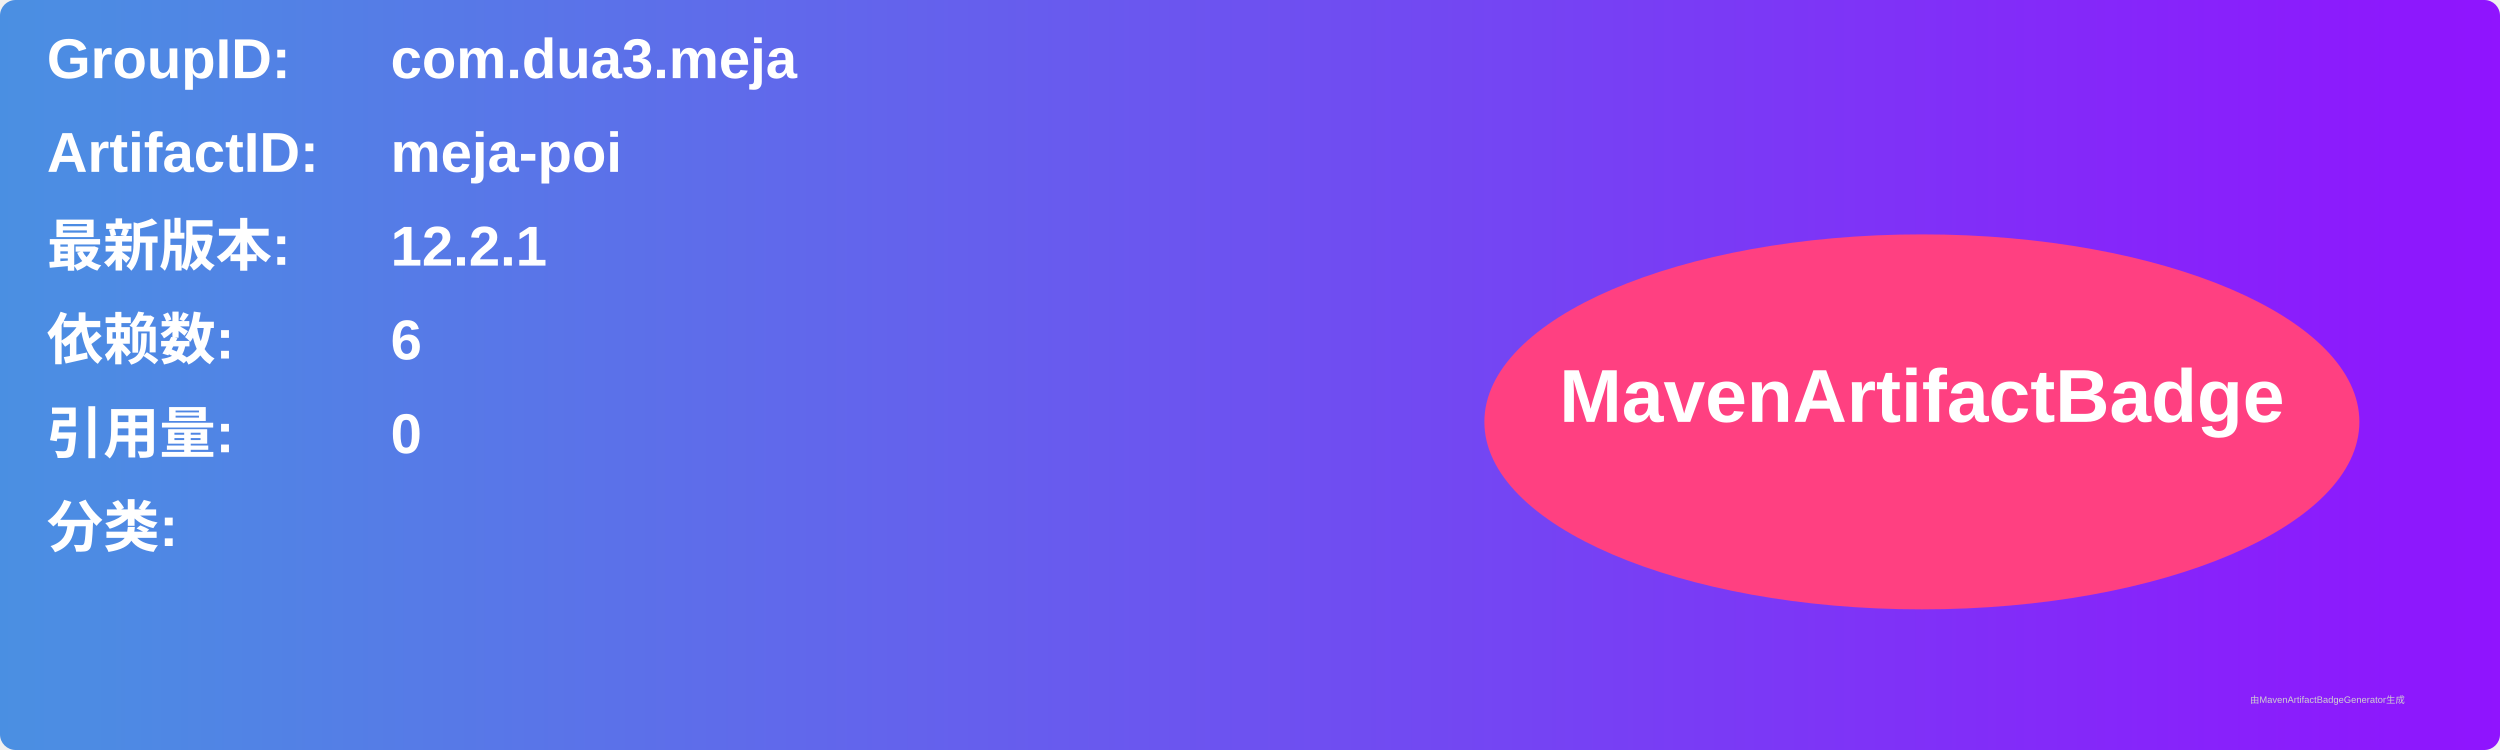
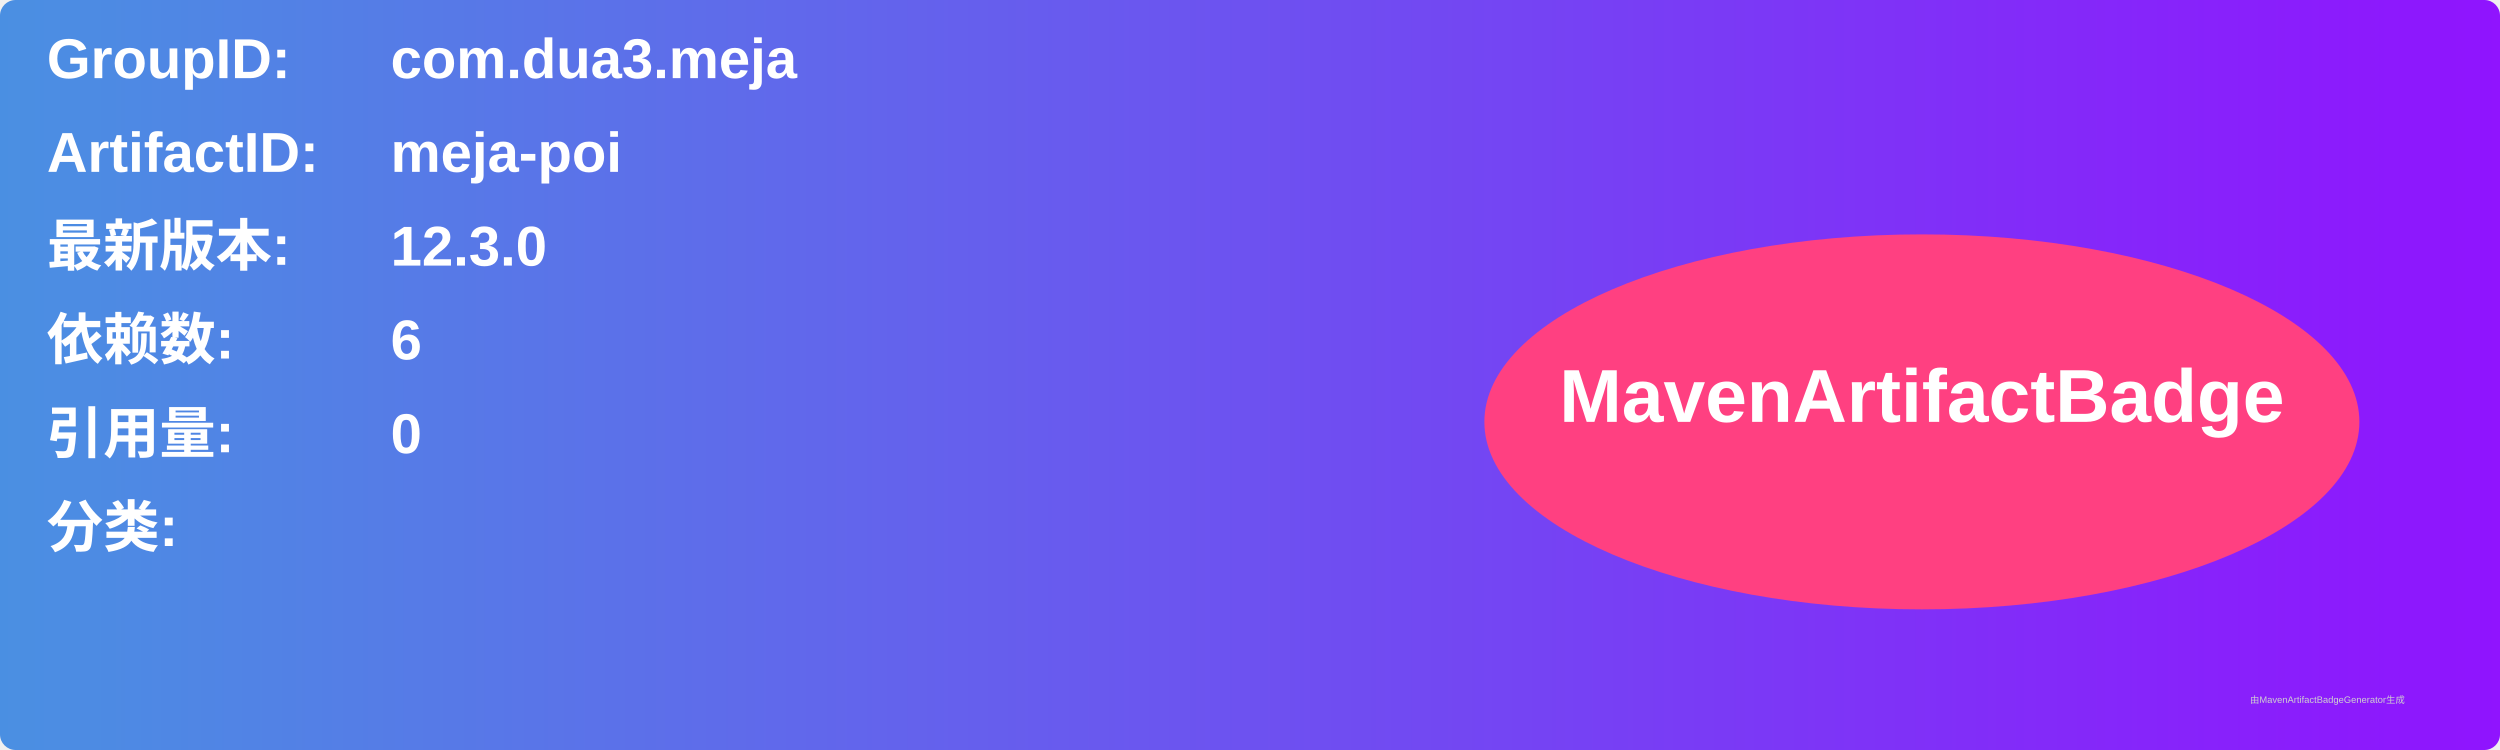
<svg xmlns="http://www.w3.org/2000/svg" width="800" height="240" viewBox="0 0 800 240">
  <linearGradient id="grad" x1="0%" y1="0%" x2="100%" y2="0%">
    <stop offset="0%" stop-color="#4a90e2" />
    <stop offset="100%" stop-color="#9013fe" />
  </linearGradient>
  <rect width="100%" height="100%" rx="5" ry="5" fill="url(#grad)" />
  <g transform="translate(15, 15)">
    <text x="0" y="10" font-family="Arial" font-size="18" fill="white" font-weight="bold" width="260">GroupID:</text>
    <text x="110" y="10" font-family="Arial" font-size="18" fill="white" font-weight="bold" width="460">com.dua3.meja</text>
    <text x="0" y="40" font-family="Arial" font-size="18" fill="white" font-weight="bold" width="260">ArtifactID:</text>
    <text x="110" y="40" font-family="Arial" font-size="18" fill="white" font-weight="bold" width="460">meja-poi</text>
    <text x="0" y="70" font-family="Arial" font-size="18" fill="white" font-weight="bold">最新版本:</text>
    <text x="110" y="70" font-family="Arial" font-size="18" fill="white" font-weight="bold">
-       <tspan font-weight="bold">12.2.1</tspan>
+       <tspan font-weight="bold">12.3.0</tspan>
    </text>
    <text x="0" y="100" font-family="Arial" font-size="18" fill="white" font-weight="bold">依赖数: </text>
    <text x="110" y="100" font-family="Arial" font-size="18" fill="white">
      <tspan font-weight="bold">6</tspan>
    </text>
    <text x="0" y="130" font-family="Arial" font-size="18" fill="white" font-weight="bold">引用量: </text>
    <text x="110" y="130" font-family="Arial" font-size="18" fill="white">
      <tspan font-weight="bold">0</tspan>
    </text>
    <text x="0" y="160" font-family="Arial" font-size="18" fill="white" font-weight="bold">分类:</text>
    <text x="10" y="190" font-family="Arial" font-size="10" fill="white">
      <tspan font-weight="bold" />
    </text>
    <ellipse cx="600" cy="120" rx="140" ry="60" fill="#ff4081" />
    <text x="600" y="120" text-anchor="middle" font-family="Arial" font-size="24" fill="white" font-weight="bold">MavenArtifactBadge</text>
  </g>
  <text x="720" y="225" font-family="Arial" font-size="3" fill="#d0d0d0">由MavenArtifactBadgeGenerator生成</text>
</svg>
